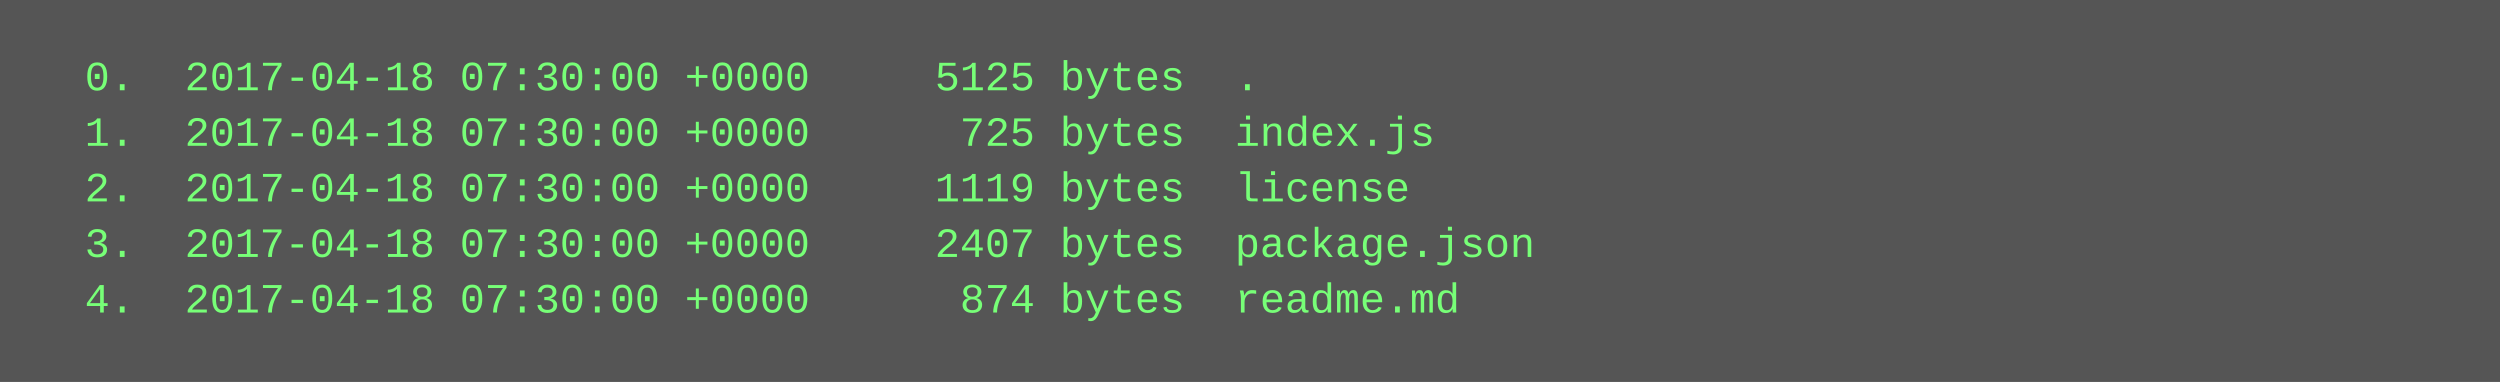
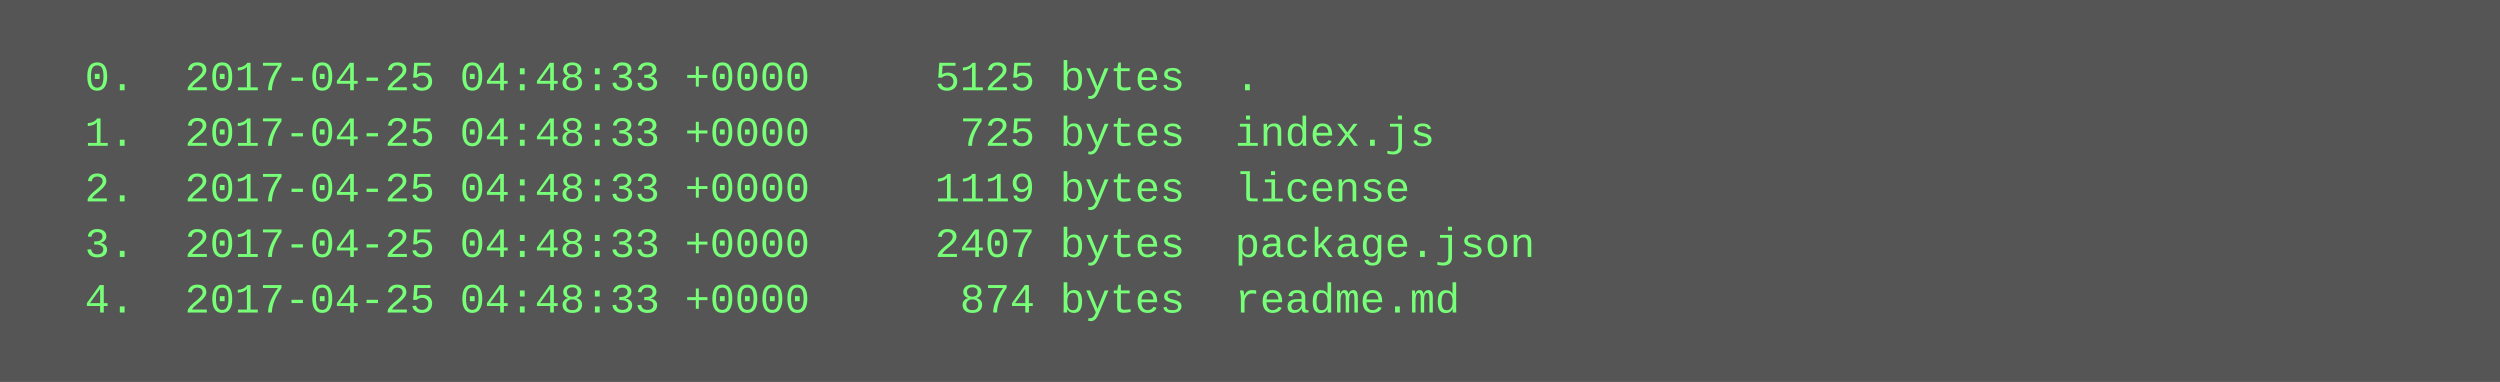
<svg xmlns="http://www.w3.org/2000/svg" height="110" width="720">
  <rect height="110" fill="#555" width="720" />
  <text fill="#7f7" font-family="Courier New" font-size="12" xml:space="preserve">
-     <tspan x="10" y="26">  0.  2017-04-18 07:30:00 +0000     5125 bytes  .</tspan>
-     <tspan x="10" y="42">  1.  2017-04-18 07:30:00 +0000      725 bytes  index.js</tspan>
-     <tspan x="10" y="58">  2.  2017-04-18 07:30:00 +0000     1119 bytes  license</tspan>
-     <tspan x="10" y="74">  3.  2017-04-18 07:30:00 +0000     2407 bytes  package.json</tspan>
-     <tspan x="10" y="90">  4.  2017-04-18 07:30:00 +0000      874 bytes  readme.md</tspan>
+     <tspan x="10" y="26">  0.  2017-04-25 04:48:33 +0000     5125 bytes  .</tspan>
+     <tspan x="10" y="42">  1.  2017-04-25 04:48:33 +0000      725 bytes  index.js</tspan>
+     <tspan x="10" y="58">  2.  2017-04-25 04:48:33 +0000     1119 bytes  license</tspan>
+     <tspan x="10" y="74">  3.  2017-04-25 04:48:33 +0000     2407 bytes  package.json</tspan>
+     <tspan x="10" y="90">  4.  2017-04-25 04:48:33 +0000      874 bytes  readme.md</tspan>
  </text>
</svg>
